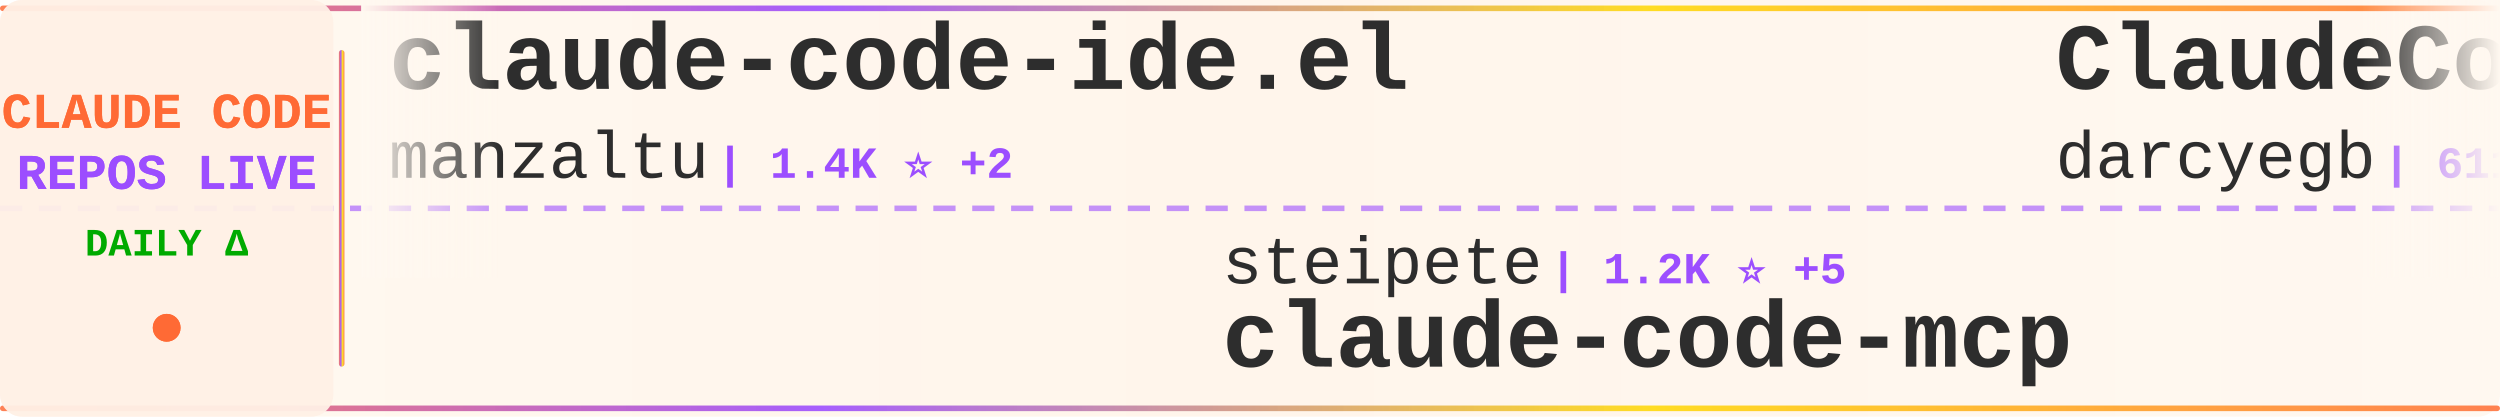
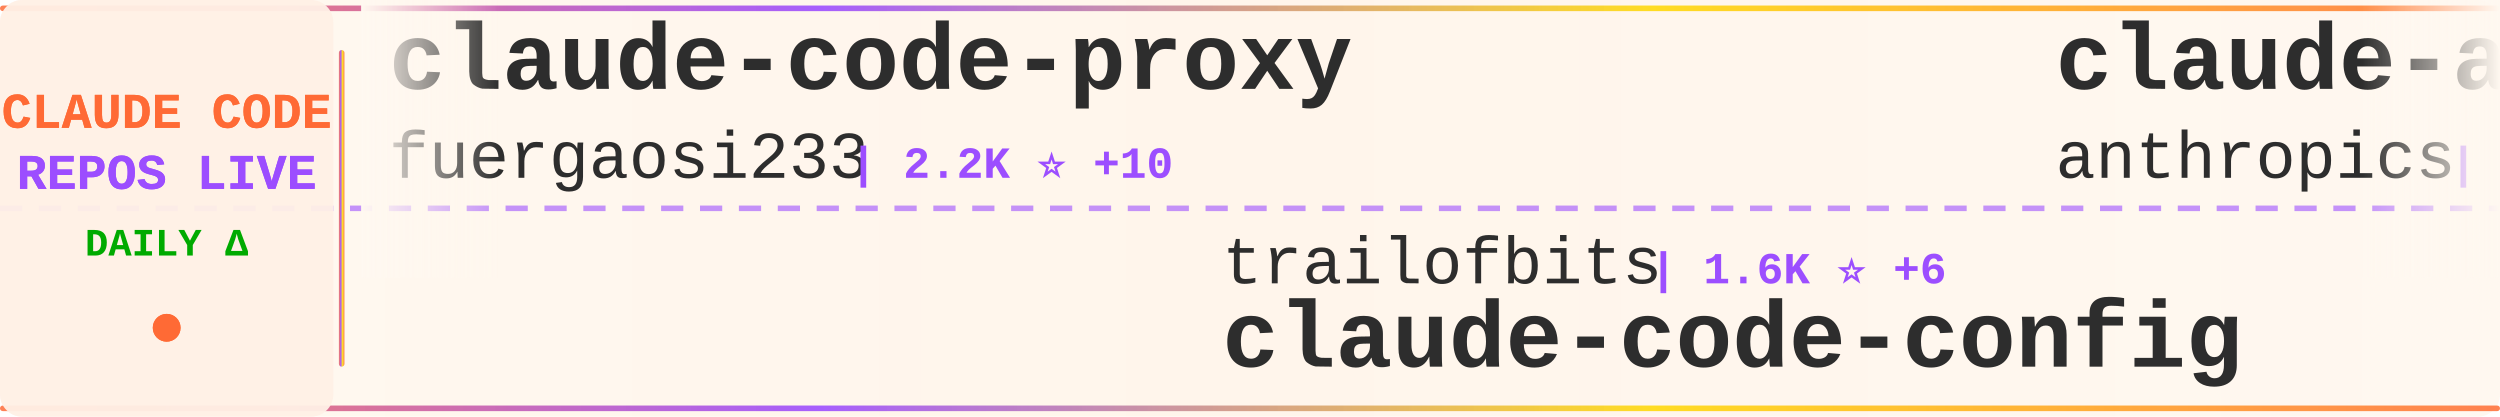
<svg xmlns="http://www.w3.org/2000/svg" width="900" height="150">
  <defs>
    <linearGradient id="tickerBg" x1="0%" y1="0%" x2="100%" y2="0%">
      <stop offset="0%" style="stop-color:#fff8f0;stop-opacity:0.98" />
      <stop offset="50%" style="stop-color:#fff5eb;stop-opacity:1" />
      <stop offset="100%" style="stop-color:#fff8f0;stop-opacity:0.98" />
    </linearGradient>
    <linearGradient id="borderGrad" x1="0%" y1="0%" x2="100%" y2="0%">
      <stop offset="0%" style="stop-color:#FF6B35;stop-opacity:0.85">
        <animate attributeName="stop-opacity" values="0.85;1;0.85" dur="2s" repeatCount="indefinite" />
      </stop>
      <stop offset="33%" style="stop-color:#9C4EFF;stop-opacity:0.9">
        <animate attributeName="stop-opacity" values="0.9;1;0.9" dur="2.2s" repeatCount="indefinite" />
      </stop>
      <stop offset="66%" style="stop-color:#FFD700;stop-opacity:0.85">
        <animate attributeName="stop-opacity" values="0.85;1;0.85" dur="1.8s" repeatCount="indefinite" />
      </stop>
      <stop offset="100%" style="stop-color:#FF6B35;stop-opacity:0.85">
        <animate attributeName="stop-opacity" values="0.85;1;0.85" dur="2s" repeatCount="indefinite" />
      </stop>
    </linearGradient>
    <filter id="textGlow">
      <feGaussianBlur stdDeviation="0.15" result="coloredBlur" />
      <feMerge>
        <feMergeNode in="coloredBlur" />
        <feMergeNode in="SourceGraphic" />
      </feMerge>
    </filter>
    <filter id="metricGlow">
      <feGaussianBlur stdDeviation="0.2" result="coloredBlur" />
      <feMerge>
        <feMergeNode in="coloredBlur" />
        <feMergeNode in="SourceGraphic" />
      </feMerge>
    </filter>
    <linearGradient id="leftFade" x1="0%" y1="0%" x2="100%" y2="0%">
      <stop offset="0%" style="stop-color:#fff8f0;stop-opacity:1" />
      <stop offset="100%" style="stop-color:#fff8f0;stop-opacity:0" />
    </linearGradient>
    <linearGradient id="rightFade" x1="0%" y1="0%" x2="100%" y2="0%">
      <stop offset="0%" style="stop-color:#fff8f0;stop-opacity:0" />
      <stop offset="100%" style="stop-color:#fff8f0;stop-opacity:1" />
    </linearGradient>
  </defs>
  <rect width="900" height="150" fill="url(#tickerBg)" rx="8" />
  <rect x="0" y="2" width="900" height="2" fill="url(#borderGrad)" rx="1" />
  <rect x="0" y="146" width="900" height="2" fill="url(#borderGrad)" rx="1" />
  <line x1="0" y1="75" x2="900" y2="75" stroke="#9C4EFF" stroke-width="2" stroke-dasharray="8 6" opacity="0.6" />
  <rect x="0" y="0" width="120" height="150" fill="#fff0e6" opacity="0.95" rx="8" />
  <text x="60" y="46" font-family="'Courier New', monospace" font-size="18" font-weight="bold" fill="#FF6B35" text-anchor="middle" filter="url(#textGlow)">
    CLAUDE CODE
  </text>
  <text x="60" y="68" font-family="'Courier New', monospace" font-size="18" font-weight="bold" fill="#9C4EFF" text-anchor="middle" filter="url(#textGlow)">
    REPOS LIVE
  </text>
  <text x="60" y="92" font-family="'Courier New', monospace" font-size="14" font-weight="bold" fill="#00aa00" text-anchor="middle">
    DAILY Δ
  </text>
  <circle cx="60" cy="118" r="5" fill="#FF6B35" filter="url(#metricGlow)">
    <animate attributeName="r" values="4;6;4" dur="1.5s" repeatCount="indefinite" />
    <animate attributeName="opacity" values="0.6;1;0.6" dur="1.5s" repeatCount="indefinite" />
  </circle>
  <rect x="122" y="18" width="2" height="114" fill="url(#borderGrad)" rx="1" />
  <clipPath id="tickerClip">
    <rect x="130" y="0" width="770" height="150" />
  </clipPath>
  <g clip-path="url(#tickerClip)">
    <g id="tickerItems">
      <animateTransform attributeName="transform" attributeType="XML" type="translate" from="0 0" to="-3000 0" dur="54s" repeatCount="indefinite" />
      <g transform="translate(0, 0)">
-         <text x="140" y="32" font-family="'Courier New', monospace" font-size="34" font-weight="bold" fill="#2d2d2d">claude-code-ide.el</text>
-         <text x="140" y="64" font-family="'Courier New', monospace" font-size="24" font-weight="normal" fill="#2d2d2d" opacity="1.0">manzaltu</text>
-         <text x="258" y="64" font-family="'Courier New', monospace" font-size="16" font-weight="bold" fill="#9C4EFF"> | 1.4K ⭐ +2</text>
+         <text x="140" y="32" font-family="'Courier New', monospace" font-size="34" font-weight="bold" fill="#2d2d2d">claude-code-proxy</text>
+         <text x="140" y="64" font-family="'Courier New', monospace" font-size="24" font-weight="normal" fill="#2d2d2d" opacity="1.0">fuergaosi233</text>
+         <text x="306" y="64" font-family="'Courier New', monospace" font-size="16" font-weight="bold" fill="#9C4EFF"> | 2.2K ⭐ +10</text>
      </g>
      <g transform="translate(300, 0)">
-         <text x="140" y="102" font-family="'Courier New', monospace" font-size="24" font-weight="normal" fill="#2d2d2d" opacity="1.0">steipete</text>
-         <text x="258" y="102" font-family="'Courier New', monospace" font-size="16" font-weight="bold" fill="#9C4EFF"> | 1.2K ⭐ +5</text>
-         <text x="140" y="132" font-family="'Courier New', monospace" font-size="34" font-weight="bold" fill="#2d2d2d">claude-code-mcp</text>
+         <text x="140" y="102" font-family="'Courier New', monospace" font-size="24" font-weight="normal" fill="#2d2d2d" opacity="1.0">trailofbits</text>
+         <text x="294" y="102" font-family="'Courier New', monospace" font-size="16" font-weight="bold" fill="#9C4EFF"> | 1.6K ⭐ +6</text>
+         <text x="140" y="132" font-family="'Courier New', monospace" font-size="34" font-weight="bold" fill="#2d2d2d">claude-code-config</text>
      </g>
      <g transform="translate(600, 0)">
-         <text x="140" y="32" font-family="'Courier New', monospace" font-size="34" font-weight="bold" fill="#2d2d2d">ClaudeCodeAgents</text>
-         <text x="140" y="64" font-family="'Courier New', monospace" font-size="24" font-weight="normal" fill="#2d2d2d" opacity="1.0">darcyegb</text>
-         <text x="258" y="64" font-family="'Courier New', monospace" font-size="16" font-weight="bold" fill="#9C4EFF"> | 611 ⭐ +4</text>
+         <text x="140" y="32" font-family="'Courier New', monospace" font-size="34" font-weight="bold" fill="#2d2d2d">claude-agent-sdk-python</text>
+         <text x="140" y="64" font-family="'Courier New', monospace" font-size="24" font-weight="normal" fill="#2d2d2d" opacity="1.0">anthropics</text>
+         <text x="282" y="64" font-family="'Courier New', monospace" font-size="16" font-weight="bold" fill="#9C4EFF"> | 5.6K ⭐ +29</text>
      </g>
      <g transform="translate(900, 0)">
-         <text x="140" y="102" font-family="'Courier New', monospace" font-size="24" font-weight="normal" fill="#2d2d2d" opacity="1.0">zebbern</text>
-         <text x="246" y="102" font-family="'Courier New', monospace" font-size="16" font-weight="bold" fill="#9C4EFF"> | 3.7K ⭐ +10</text>
-         <text x="140" y="132" font-family="'Courier New', monospace" font-size="34" font-weight="bold" fill="#2d2d2d">claude-code-guide</text>
+         <text x="140" y="102" font-family="'Courier New', monospace" font-size="24" font-weight="normal" fill="#2d2d2d" opacity="1.0">wshobson</text>
+         <text x="258" y="102" font-family="'Courier New', monospace" font-size="16" font-weight="bold" fill="#9C4EFF"> | 31.8K ⭐ +108</text>
+         <text x="140" y="132" font-family="'Courier New', monospace" font-size="34" font-weight="bold" fill="#2d2d2d">agents</text>
      </g>
      <g transform="translate(1200, 0)">
-         <text x="140" y="32" font-family="'Courier New', monospace" font-size="34" font-weight="bold" fill="#2d2d2d">agents</text>
-         <text x="140" y="64" font-family="'Courier New', monospace" font-size="24" font-weight="normal" fill="#2d2d2d" opacity="1.0">wshobson</text>
-         <text x="258" y="64" font-family="'Courier New', monospace" font-size="16" font-weight="bold" fill="#9C4EFF"> | 31.8K ⭐ +117</text>
+         <text x="140" y="32" font-family="'Courier New', monospace" font-size="34" font-weight="bold" fill="#2d2d2d">Claude-Code-Usage-Monito...</text>
+         <text x="140" y="64" font-family="'Courier New', monospace" font-size="24" font-weight="normal" fill="#2d2d2d" opacity="1.0">Maciek-roboblog</text>
+         <text x="342" y="64" font-family="'Courier New', monospace" font-size="16" font-weight="bold" fill="#9C4EFF"> | 7.0K ⭐ +18</text>
      </g>
      <g transform="translate(1500, 0)">
-         <text x="140" y="102" font-family="'Courier New', monospace" font-size="24" font-weight="normal" fill="#2d2d2d" opacity="1.0">lst97</text>
-         <text x="222" y="102" font-family="'Courier New', monospace" font-size="16" font-weight="bold" fill="#9C4EFF"> | 1.5K ⭐ +5</text>
-         <text x="140" y="132" font-family="'Courier New', monospace" font-size="34" font-weight="bold" fill="#2d2d2d">claude-code-sub-agents</text>
+         <text x="140" y="102" font-family="'Courier New', monospace" font-size="24" font-weight="normal" fill="#2d2d2d" opacity="1.0">wasabeef</text>
+         <text x="258" y="102" font-family="'Courier New', monospace" font-size="16" font-weight="bold" fill="#9C4EFF"> | 1.0K ⭐ +1</text>
+         <text x="140" y="132" font-family="'Courier New', monospace" font-size="34" font-weight="bold" fill="#2d2d2d">claude-code-cookbook</text>
      </g>
      <g transform="translate(1800, 0)">
-         <text x="140" y="32" font-family="'Courier New', monospace" font-size="34" font-weight="bold" fill="#2d2d2d">claude-code</text>
-         <text x="140" y="64" font-family="'Courier New', monospace" font-size="24" font-weight="normal" fill="#2d2d2d" opacity="1.0">timothywarner-org</text>
-         <text x="366" y="64" font-family="'Courier New', monospace" font-size="16" font-weight="bold" fill="#9C4EFF"> | 200 ⭐</text>
+         <text x="140" y="32" font-family="'Courier New', monospace" font-size="34" font-weight="bold" fill="#2d2d2d">claude-code-sub-agents</text>
+         <text x="140" y="64" font-family="'Courier New', monospace" font-size="24" font-weight="normal" fill="#2d2d2d" opacity="1.0">lst97</text>
+         <text x="222" y="64" font-family="'Courier New', monospace" font-size="16" font-weight="bold" fill="#9C4EFF"> | 1.5K ⭐ +2</text>
      </g>
      <g transform="translate(2100, 0)">
-         <text x="140" y="102" font-family="'Courier New', monospace" font-size="24" font-weight="normal" fill="#2d2d2d" opacity="1.0">rizethereum</text>
-         <text x="294" y="102" font-family="'Courier New', monospace" font-size="16" font-weight="bold" fill="#9C4EFF"> | 1.8K ⭐</text>
-         <text x="140" y="132" font-family="'Courier New', monospace" font-size="34" font-weight="bold" fill="#2d2d2d">claude-code-requirements...</text>
+         <text x="140" y="102" font-family="'Courier New', monospace" font-size="24" font-weight="normal" fill="#2d2d2d" opacity="1.0">frankbria</text>
+         <text x="270" y="102" font-family="'Courier New', monospace" font-size="16" font-weight="bold" fill="#9C4EFF"> | 8.0K ⭐ +23</text>
+         <text x="140" y="132" font-family="'Courier New', monospace" font-size="34" font-weight="bold" fill="#2d2d2d">ralph-claude-code</text>
      </g>
      <g transform="translate(2400, 0)">
-         <text x="140" y="32" font-family="'Courier New', monospace" font-size="34" font-weight="bold" fill="#2d2d2d">claude-code-tresor</text>
-         <text x="140" y="64" font-family="'Courier New', monospace" font-size="24" font-weight="normal" fill="#2d2d2d" opacity="1.0">alirezarezvani</text>
-         <text x="330" y="64" font-family="'Courier New', monospace" font-size="16" font-weight="bold" fill="#9C4EFF"> | 631 ⭐ +1</text>
+         <text x="140" y="32" font-family="'Courier New', monospace" font-size="34" font-weight="bold" fill="#2d2d2d">claude-code-my-workflow</text>
+         <text x="140" y="64" font-family="'Courier New', monospace" font-size="24" font-weight="normal" fill="#2d2d2d" opacity="1.0">pedrohcgs</text>
+         <text x="270" y="64" font-family="'Courier New', monospace" font-size="16" font-weight="bold" fill="#9C4EFF"> | 704 ⭐ +14</text>
      </g>
      <g transform="translate(2700, 0)">
-         <text x="140" y="102" font-family="'Courier New', monospace" font-size="24" font-weight="normal" fill="#2d2d2d" opacity="1.0">sugyan</text>
-         <text x="234" y="102" font-family="'Courier New', monospace" font-size="16" font-weight="bold" fill="#9C4EFF"> | 971 ⭐ +2</text>
-         <text x="140" y="132" font-family="'Courier New', monospace" font-size="34" font-weight="bold" fill="#2d2d2d">claude-code-webui</text>
+         <text x="140" y="102" font-family="'Courier New', monospace" font-size="24" font-weight="normal" fill="#2d2d2d" opacity="1.0">simonw</text>
+         <text x="234" y="102" font-family="'Courier New', monospace" font-size="16" font-weight="bold" fill="#9C4EFF"> | 1.1K ⭐ +1</text>
+         <text x="140" y="132" font-family="'Courier New', monospace" font-size="34" font-weight="bold" fill="#2d2d2d">claude-code-transcripts</text>
      </g>
      <g transform="translate(3000, 0)">
-         <text x="140" y="32" font-family="'Courier New', monospace" font-size="34" font-weight="bold" fill="#2d2d2d">claude-code-ide.el</text>
-         <text x="140" y="64" font-family="'Courier New', monospace" font-size="24" font-weight="normal" fill="#2d2d2d" opacity="1.0">manzaltu</text>
-         <text x="258" y="64" font-family="'Courier New', monospace" font-size="16" font-weight="bold" fill="#9C4EFF"> | 1.4K ⭐ +2</text>
+         <text x="140" y="32" font-family="'Courier New', monospace" font-size="34" font-weight="bold" fill="#2d2d2d">claude-code-proxy</text>
+         <text x="140" y="64" font-family="'Courier New', monospace" font-size="24" font-weight="normal" fill="#2d2d2d" opacity="1.0">fuergaosi233</text>
+         <text x="306" y="64" font-family="'Courier New', monospace" font-size="16" font-weight="bold" fill="#9C4EFF"> | 2.2K ⭐ +10</text>
      </g>
      <g transform="translate(3300, 0)">
-         <text x="140" y="102" font-family="'Courier New', monospace" font-size="24" font-weight="normal" fill="#2d2d2d" opacity="1.0">steipete</text>
-         <text x="258" y="102" font-family="'Courier New', monospace" font-size="16" font-weight="bold" fill="#9C4EFF"> | 1.2K ⭐ +5</text>
-         <text x="140" y="132" font-family="'Courier New', monospace" font-size="34" font-weight="bold" fill="#2d2d2d">claude-code-mcp</text>
+         <text x="140" y="102" font-family="'Courier New', monospace" font-size="24" font-weight="normal" fill="#2d2d2d" opacity="1.0">trailofbits</text>
+         <text x="294" y="102" font-family="'Courier New', monospace" font-size="16" font-weight="bold" fill="#9C4EFF"> | 1.6K ⭐ +6</text>
+         <text x="140" y="132" font-family="'Courier New', monospace" font-size="34" font-weight="bold" fill="#2d2d2d">claude-code-config</text>
      </g>
      <g transform="translate(3600, 0)">
-         <text x="140" y="32" font-family="'Courier New', monospace" font-size="34" font-weight="bold" fill="#2d2d2d">ClaudeCodeAgents</text>
-         <text x="140" y="64" font-family="'Courier New', monospace" font-size="24" font-weight="normal" fill="#2d2d2d" opacity="1.0">darcyegb</text>
-         <text x="258" y="64" font-family="'Courier New', monospace" font-size="16" font-weight="bold" fill="#9C4EFF"> | 611 ⭐ +4</text>
+         <text x="140" y="32" font-family="'Courier New', monospace" font-size="34" font-weight="bold" fill="#2d2d2d">claude-agent-sdk-python</text>
+         <text x="140" y="64" font-family="'Courier New', monospace" font-size="24" font-weight="normal" fill="#2d2d2d" opacity="1.0">anthropics</text>
+         <text x="282" y="64" font-family="'Courier New', monospace" font-size="16" font-weight="bold" fill="#9C4EFF"> | 5.6K ⭐ +29</text>
      </g>
      <g transform="translate(3900, 0)">
-         <text x="140" y="102" font-family="'Courier New', monospace" font-size="24" font-weight="normal" fill="#2d2d2d" opacity="1.0">zebbern</text>
-         <text x="246" y="102" font-family="'Courier New', monospace" font-size="16" font-weight="bold" fill="#9C4EFF"> | 3.7K ⭐ +10</text>
-         <text x="140" y="132" font-family="'Courier New', monospace" font-size="34" font-weight="bold" fill="#2d2d2d">claude-code-guide</text>
+         <text x="140" y="102" font-family="'Courier New', monospace" font-size="24" font-weight="normal" fill="#2d2d2d" opacity="1.0">wshobson</text>
+         <text x="258" y="102" font-family="'Courier New', monospace" font-size="16" font-weight="bold" fill="#9C4EFF"> | 31.8K ⭐ +108</text>
+         <text x="140" y="132" font-family="'Courier New', monospace" font-size="34" font-weight="bold" fill="#2d2d2d">agents</text>
      </g>
    </g>
  </g>
  <rect x="130" y="0" width="50" height="100" fill="url(#leftFade)" />
  <rect x="850" y="0" width="50" height="100" fill="url(#rightFade)" />
</svg>
